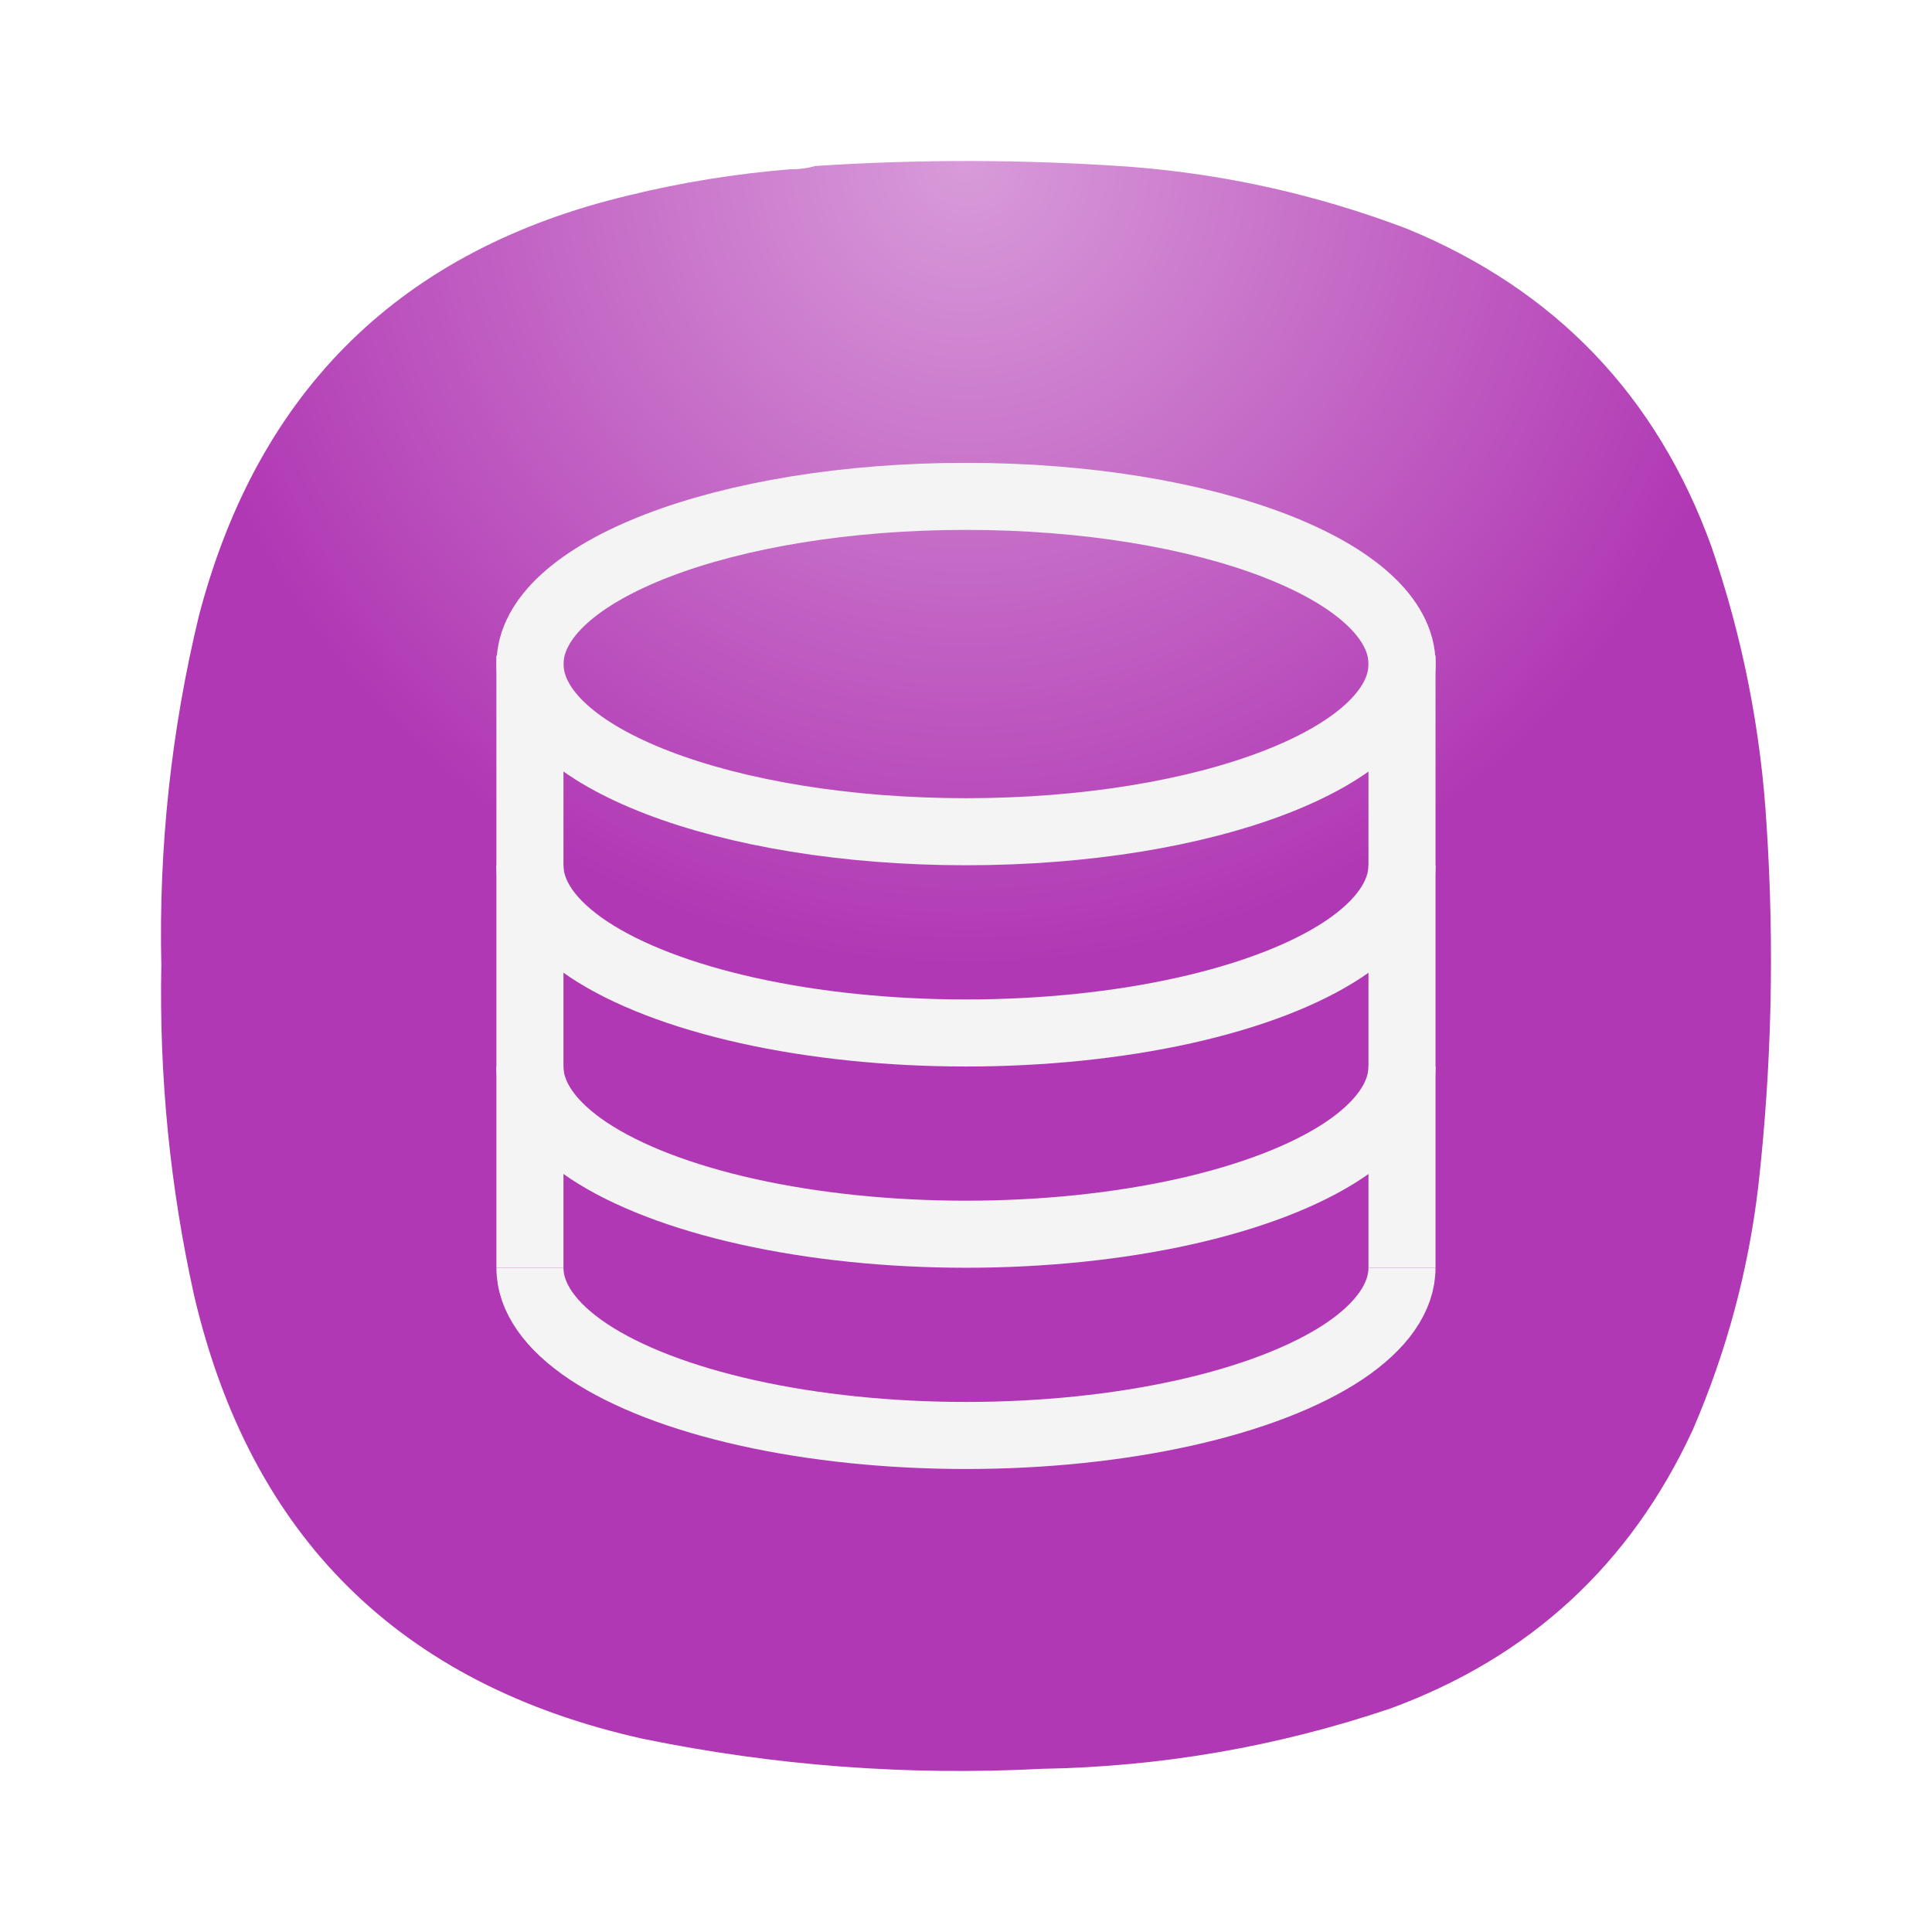
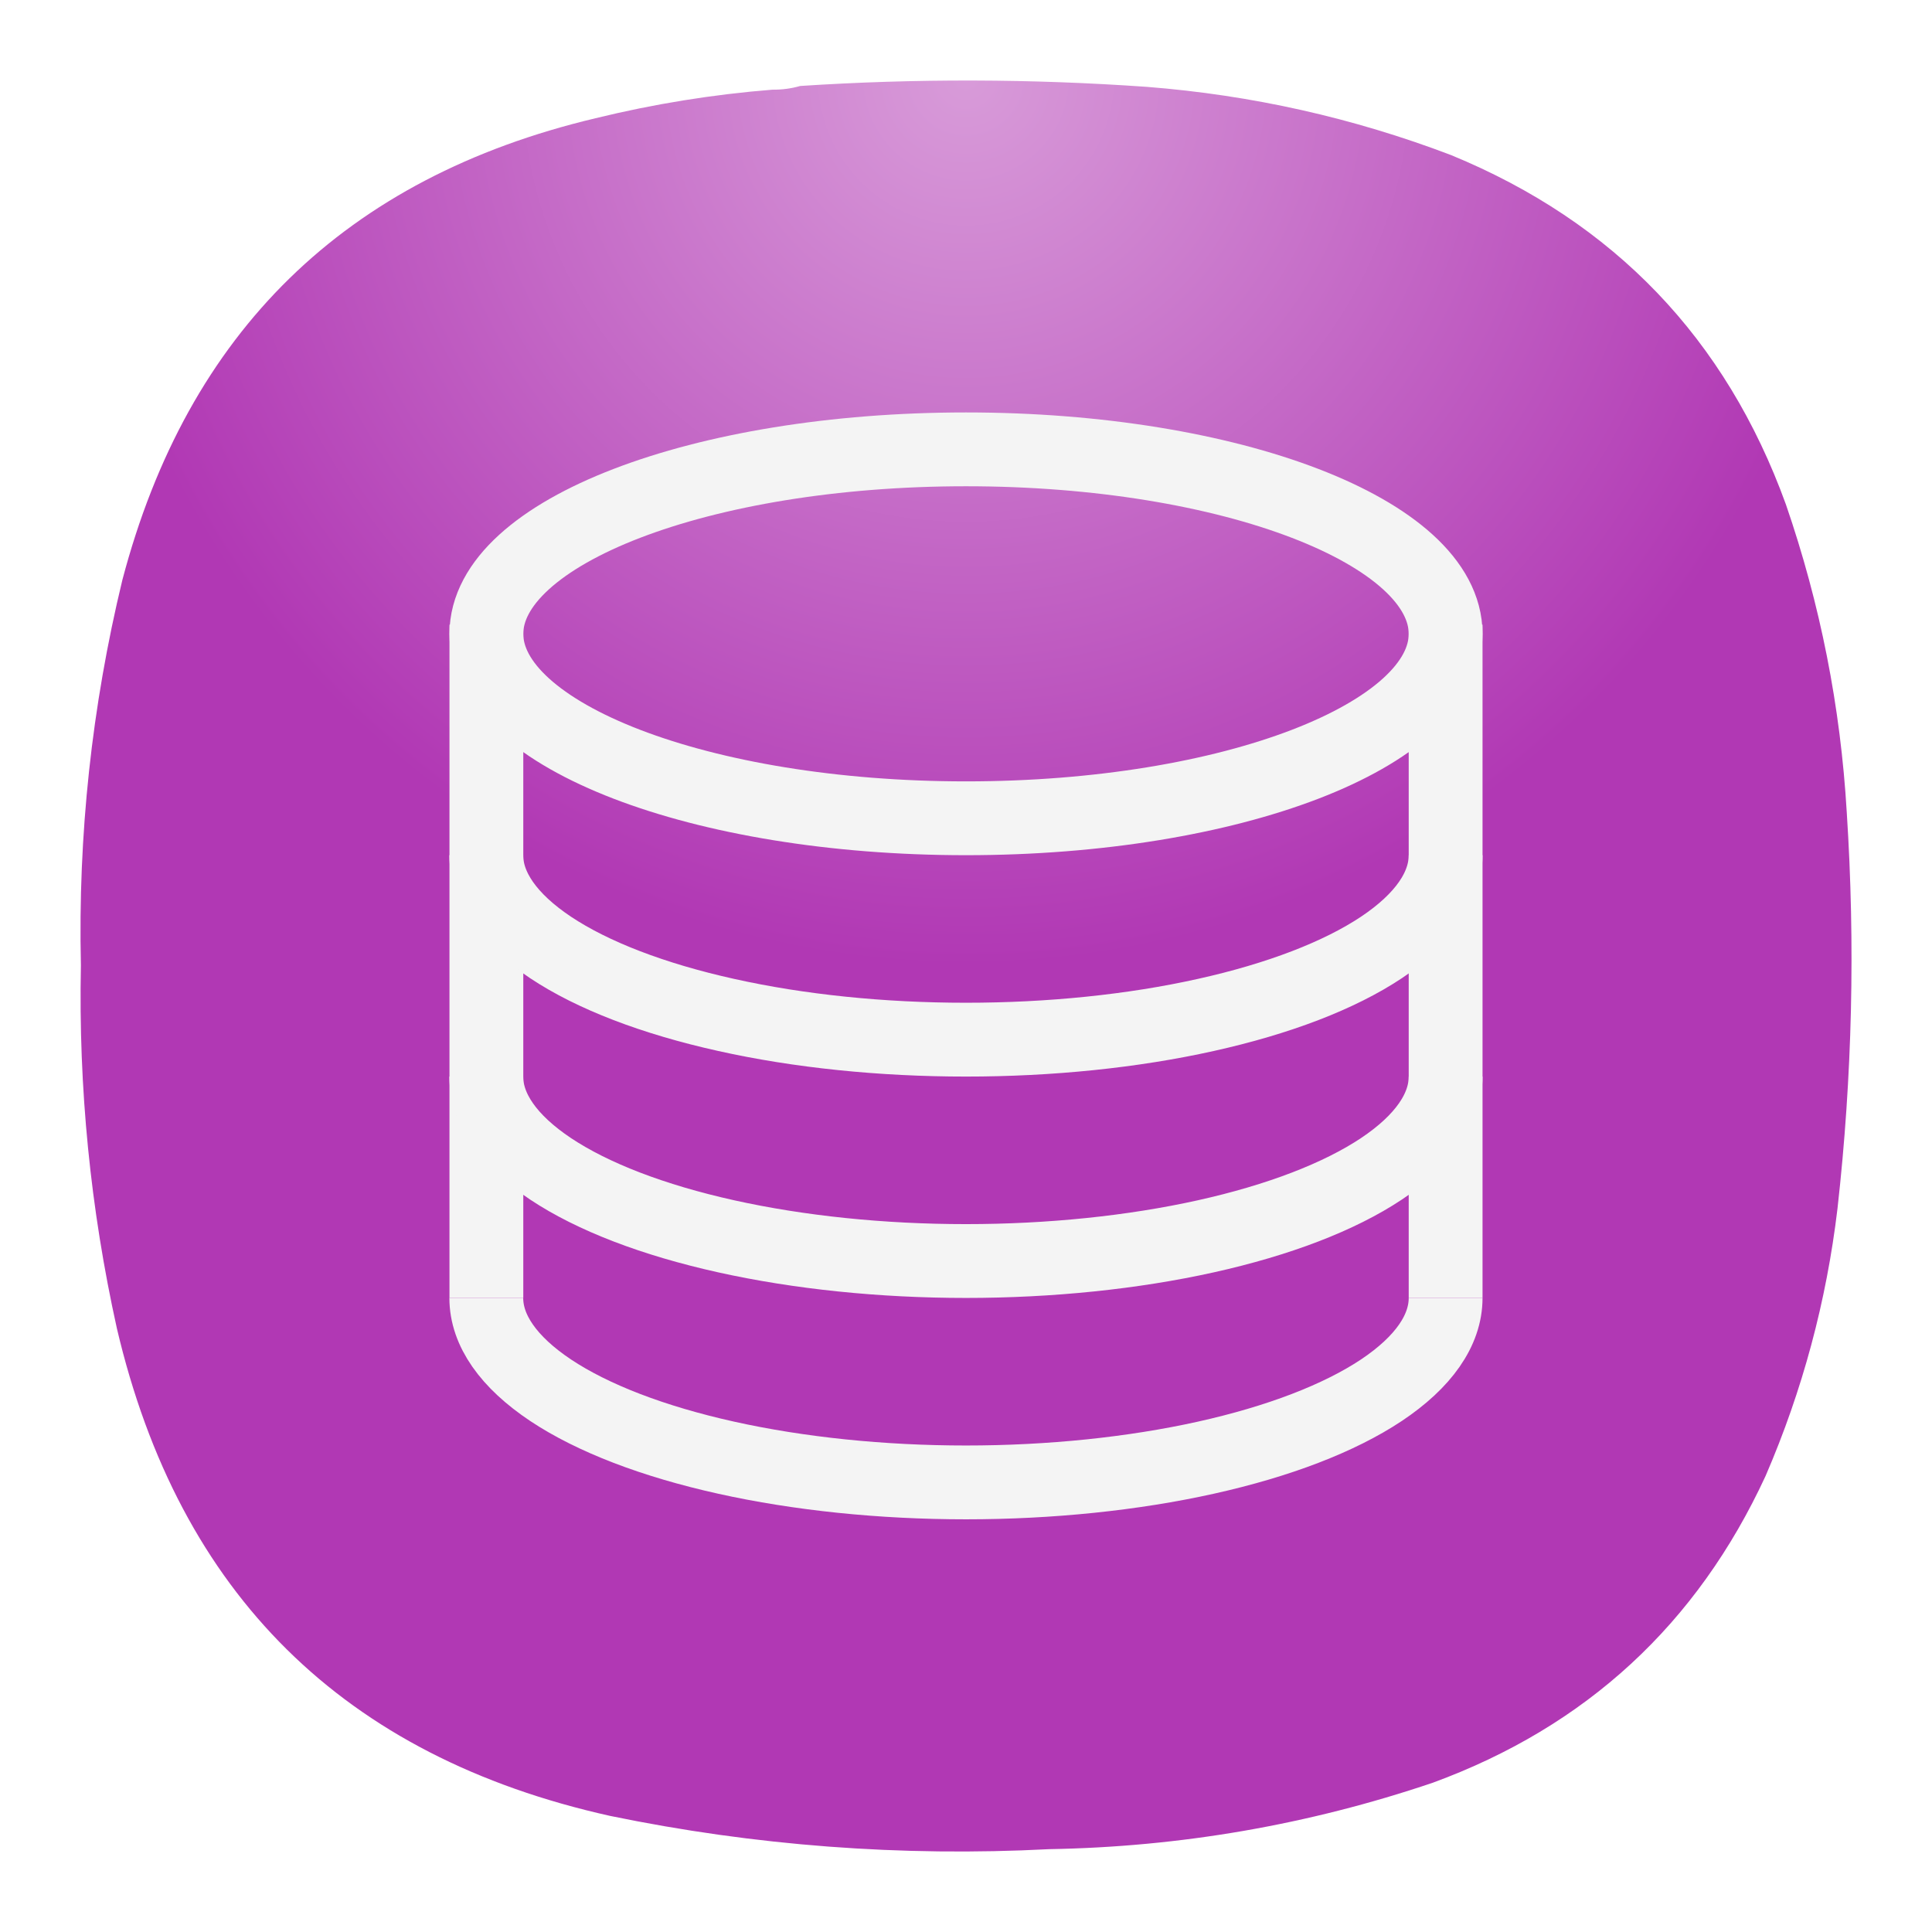
<svg xmlns="http://www.w3.org/2000/svg" width="24" height="24" viewBox="0 0 24 24" fill="none">
-   <path fill-rule="evenodd" clip-rule="evenodd" d="M9.815 2.103C9.924 2.104 10.028 2.091 10.127 2.062C11.432 1.976 12.737 1.98 14.043 2.072C15.226 2.164 16.371 2.421 17.479 2.842C19.32 3.6 20.581 4.915 21.259 6.787C21.647 7.914 21.876 9.073 21.946 10.264C22.043 11.759 22.009 13.251 21.842 14.739C21.718 15.786 21.447 16.792 21.03 17.758C20.257 19.433 19.004 20.588 17.271 21.224C15.867 21.698 14.422 21.948 12.939 21.973C11.27 22.06 9.617 21.935 7.982 21.599C4.971 20.928 3.114 19.093 2.411 16.092C2.112 14.742 1.977 13.375 2.004 11.992C1.971 10.52 2.127 9.07 2.473 7.641C3.211 4.836 4.991 3.097 7.815 2.426C8.473 2.265 9.14 2.158 9.815 2.103Z" fill="url(#paint0_radial_10_2)" />
-   <path d="M12 10.332C14.992 10.332 17.417 9.4 17.417 8.249C17.417 7.098 14.992 6.166 12 6.166C9.009 6.166 6.584 7.098 6.584 8.249C6.584 9.4 9.009 10.332 12 10.332Z" stroke="#F4F4F4" stroke-width="0.833" stroke-linejoin="round" />
-   <path d="M6.583 8.145V15.749" stroke="#F4F4F4" stroke-width="0.833" />
-   <path d="M17.416 10.749C17.416 11.115 17.166 11.474 16.691 11.791C16.215 12.107 15.531 12.37 14.708 12.553C13.884 12.736 12.95 12.832 12 12.832C11.049 12.832 10.115 12.736 9.291 12.553C8.468 12.37 7.784 12.107 7.309 11.791C6.833 11.474 6.583 11.115 6.583 10.749" stroke="#F4F4F4" stroke-width="0.833" stroke-linejoin="round" />
-   <path d="M17.416 13.249C17.416 13.615 17.166 13.974 16.691 14.291C16.215 14.607 15.531 14.87 14.708 15.053C13.884 15.236 12.95 15.332 12 15.332C11.049 15.332 10.115 15.236 9.291 15.053C8.468 14.87 7.784 14.607 7.309 14.291C6.833 13.974 6.583 13.615 6.583 13.249" stroke="#F4F4F4" stroke-width="0.833" stroke-linejoin="round" />
-   <path d="M17.416 15.749C17.416 16.114 17.166 16.474 16.691 16.791C16.215 17.107 15.531 17.37 14.708 17.553C13.884 17.736 12.95 17.832 12 17.832C11.049 17.832 10.115 17.736 9.291 17.553C8.468 17.37 7.784 17.107 7.309 16.791C6.833 16.474 6.583 16.114 6.583 15.749" stroke="#F4F4F4" stroke-width="0.833" stroke-linejoin="round" />
-   <path d="M17.416 8.145V15.749" stroke="#F4F4F4" stroke-width="0.833" />
+   <path fill-rule="evenodd" clip-rule="evenodd" d="M9.596 1.114C9.716 1.115 9.83 1.1 9.94 1.068C11.376 0.974 12.811 0.978 14.247 1.079C15.548 1.181 16.808 1.463 18.027 1.927C20.052 2.76 21.439 4.207 22.185 6.266C22.612 7.505 22.864 8.78 22.941 10.09C23.048 11.735 23.01 13.376 22.826 15.013C22.689 16.164 22.392 17.271 21.933 18.334C21.082 20.176 19.704 21.447 17.798 22.146C16.253 22.668 14.665 22.943 13.033 22.971C11.197 23.066 9.379 22.929 7.58 22.558C4.268 21.821 2.226 19.802 1.452 16.502C1.123 15.016 0.974 13.512 1.005 11.991C0.968 10.372 1.14 8.777 1.52 7.205C2.332 4.119 4.29 2.207 7.397 1.469C8.12 1.292 8.854 1.173 9.596 1.114Z" fill="url(#paint0_radial_10_2)" />
+   <path d="M12 10.165C15.291 10.165 17.958 9.139 17.958 7.874C17.958 6.608 15.291 5.582 12 5.582C8.71 5.582 6.042 6.608 6.042 7.874C6.042 9.139 8.71 10.165 12 10.165Z" stroke="#F4F4F4" stroke-width="0.917" stroke-linejoin="round" />
+   <path d="M6.042 7.76V16.124" stroke="#F4F4F4" stroke-width="0.917" />
+   <path d="M17.958 10.624C17.958 11.026 17.683 11.421 17.16 11.77C16.637 12.118 15.884 12.407 14.979 12.608C14.073 12.81 13.045 12.915 12 12.915C10.954 12.915 9.926 12.81 9.021 12.608C8.115 12.407 7.363 12.118 6.84 11.77C6.317 11.421 6.041 11.026 6.041 10.624" stroke="#F4F4F4" stroke-width="0.917" stroke-linejoin="round" />
+   <path d="M17.958 13.374C17.958 13.776 17.683 14.171 17.16 14.52C16.637 14.868 15.884 15.157 14.979 15.358C14.073 15.559 13.045 15.665 12 15.665C10.954 15.665 9.926 15.559 9.021 15.358C8.115 15.157 7.363 14.868 6.84 14.52C6.317 14.171 6.041 13.776 6.041 13.374" stroke="#F4F4F4" stroke-width="0.917" stroke-linejoin="round" />
+   <path d="M17.958 16.124C17.958 16.526 17.683 16.921 17.16 17.27C16.637 17.618 15.884 17.907 14.979 18.108C14.073 18.309 13.045 18.415 12 18.415C10.954 18.415 9.926 18.309 9.021 18.108C8.115 17.907 7.363 17.618 6.84 17.27C6.317 16.921 6.041 16.526 6.041 16.124" stroke="#F4F4F4" stroke-width="0.917" stroke-linejoin="round" />
+   <path d="M17.958 7.76V16.124" stroke="#F4F4F4" stroke-width="0.917" />
  <defs>
-     <radialGradient id="paint0_radial_10_2" cx="0" cy="0" r="1" gradientUnits="userSpaceOnUse" gradientTransform="translate(12 2) rotate(90) scale(10)">
+     <radialGradient id="paint0_radial_10_2" cx="0" cy="0" r="1" gradientUnits="userSpaceOnUse" gradientTransform="translate(12 1) rotate(90) scale(11)">
      <stop stop-color="#D89BD9" />
      <stop offset="1" stop-color="#B138B4" />
    </radialGradient>
  </defs>
</svg>
